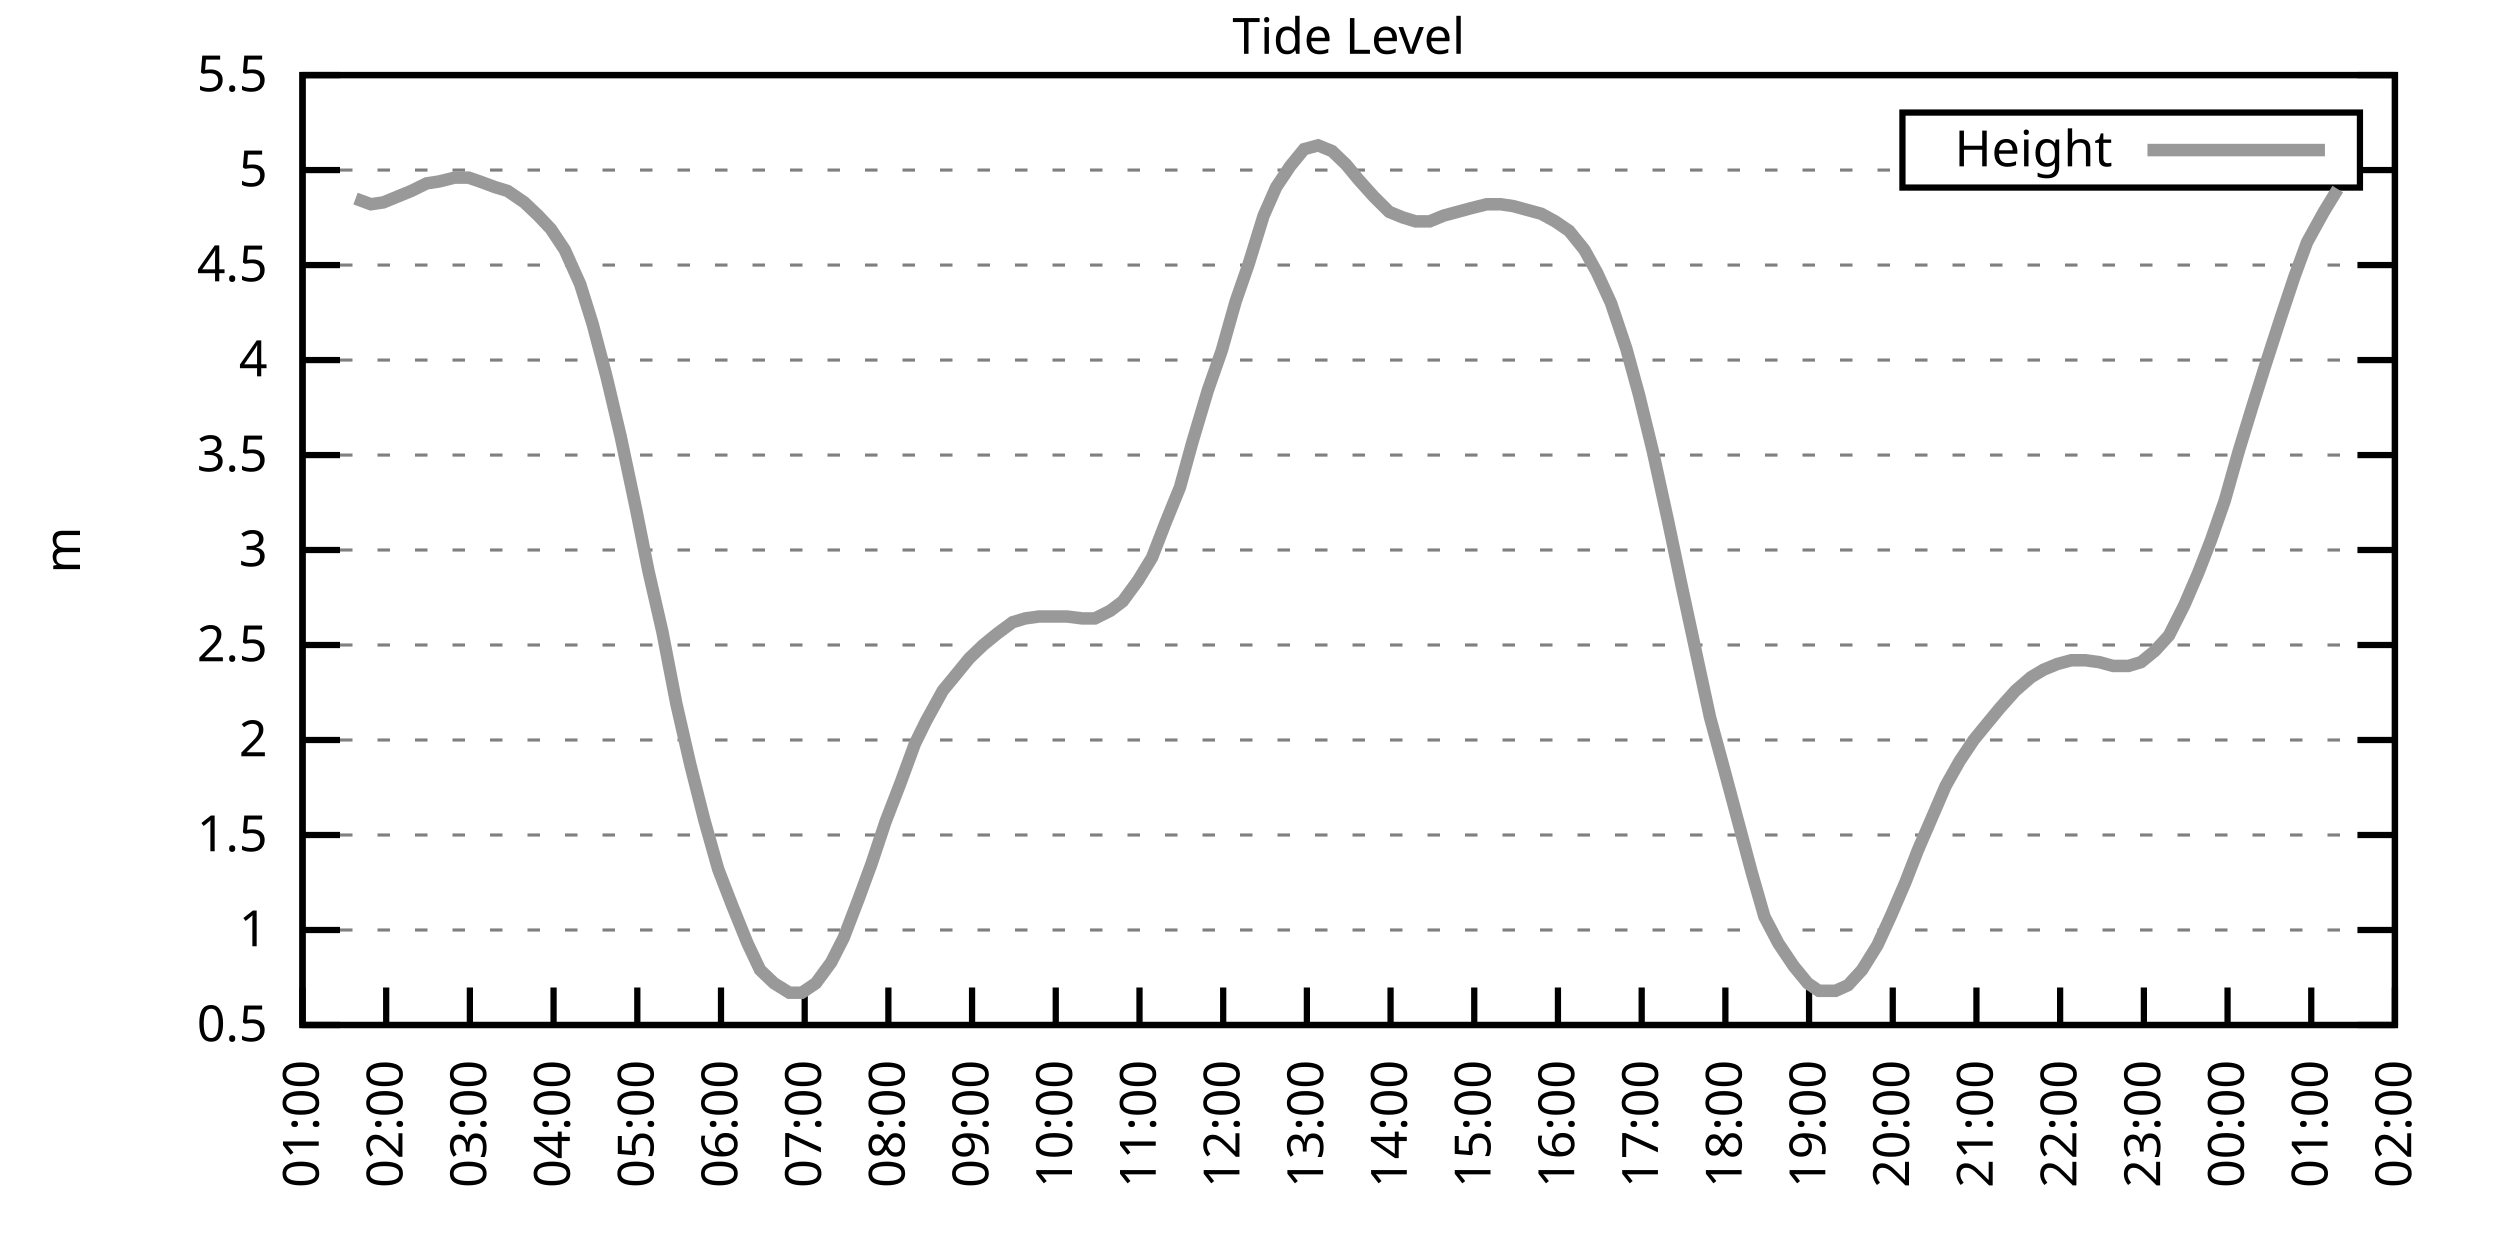
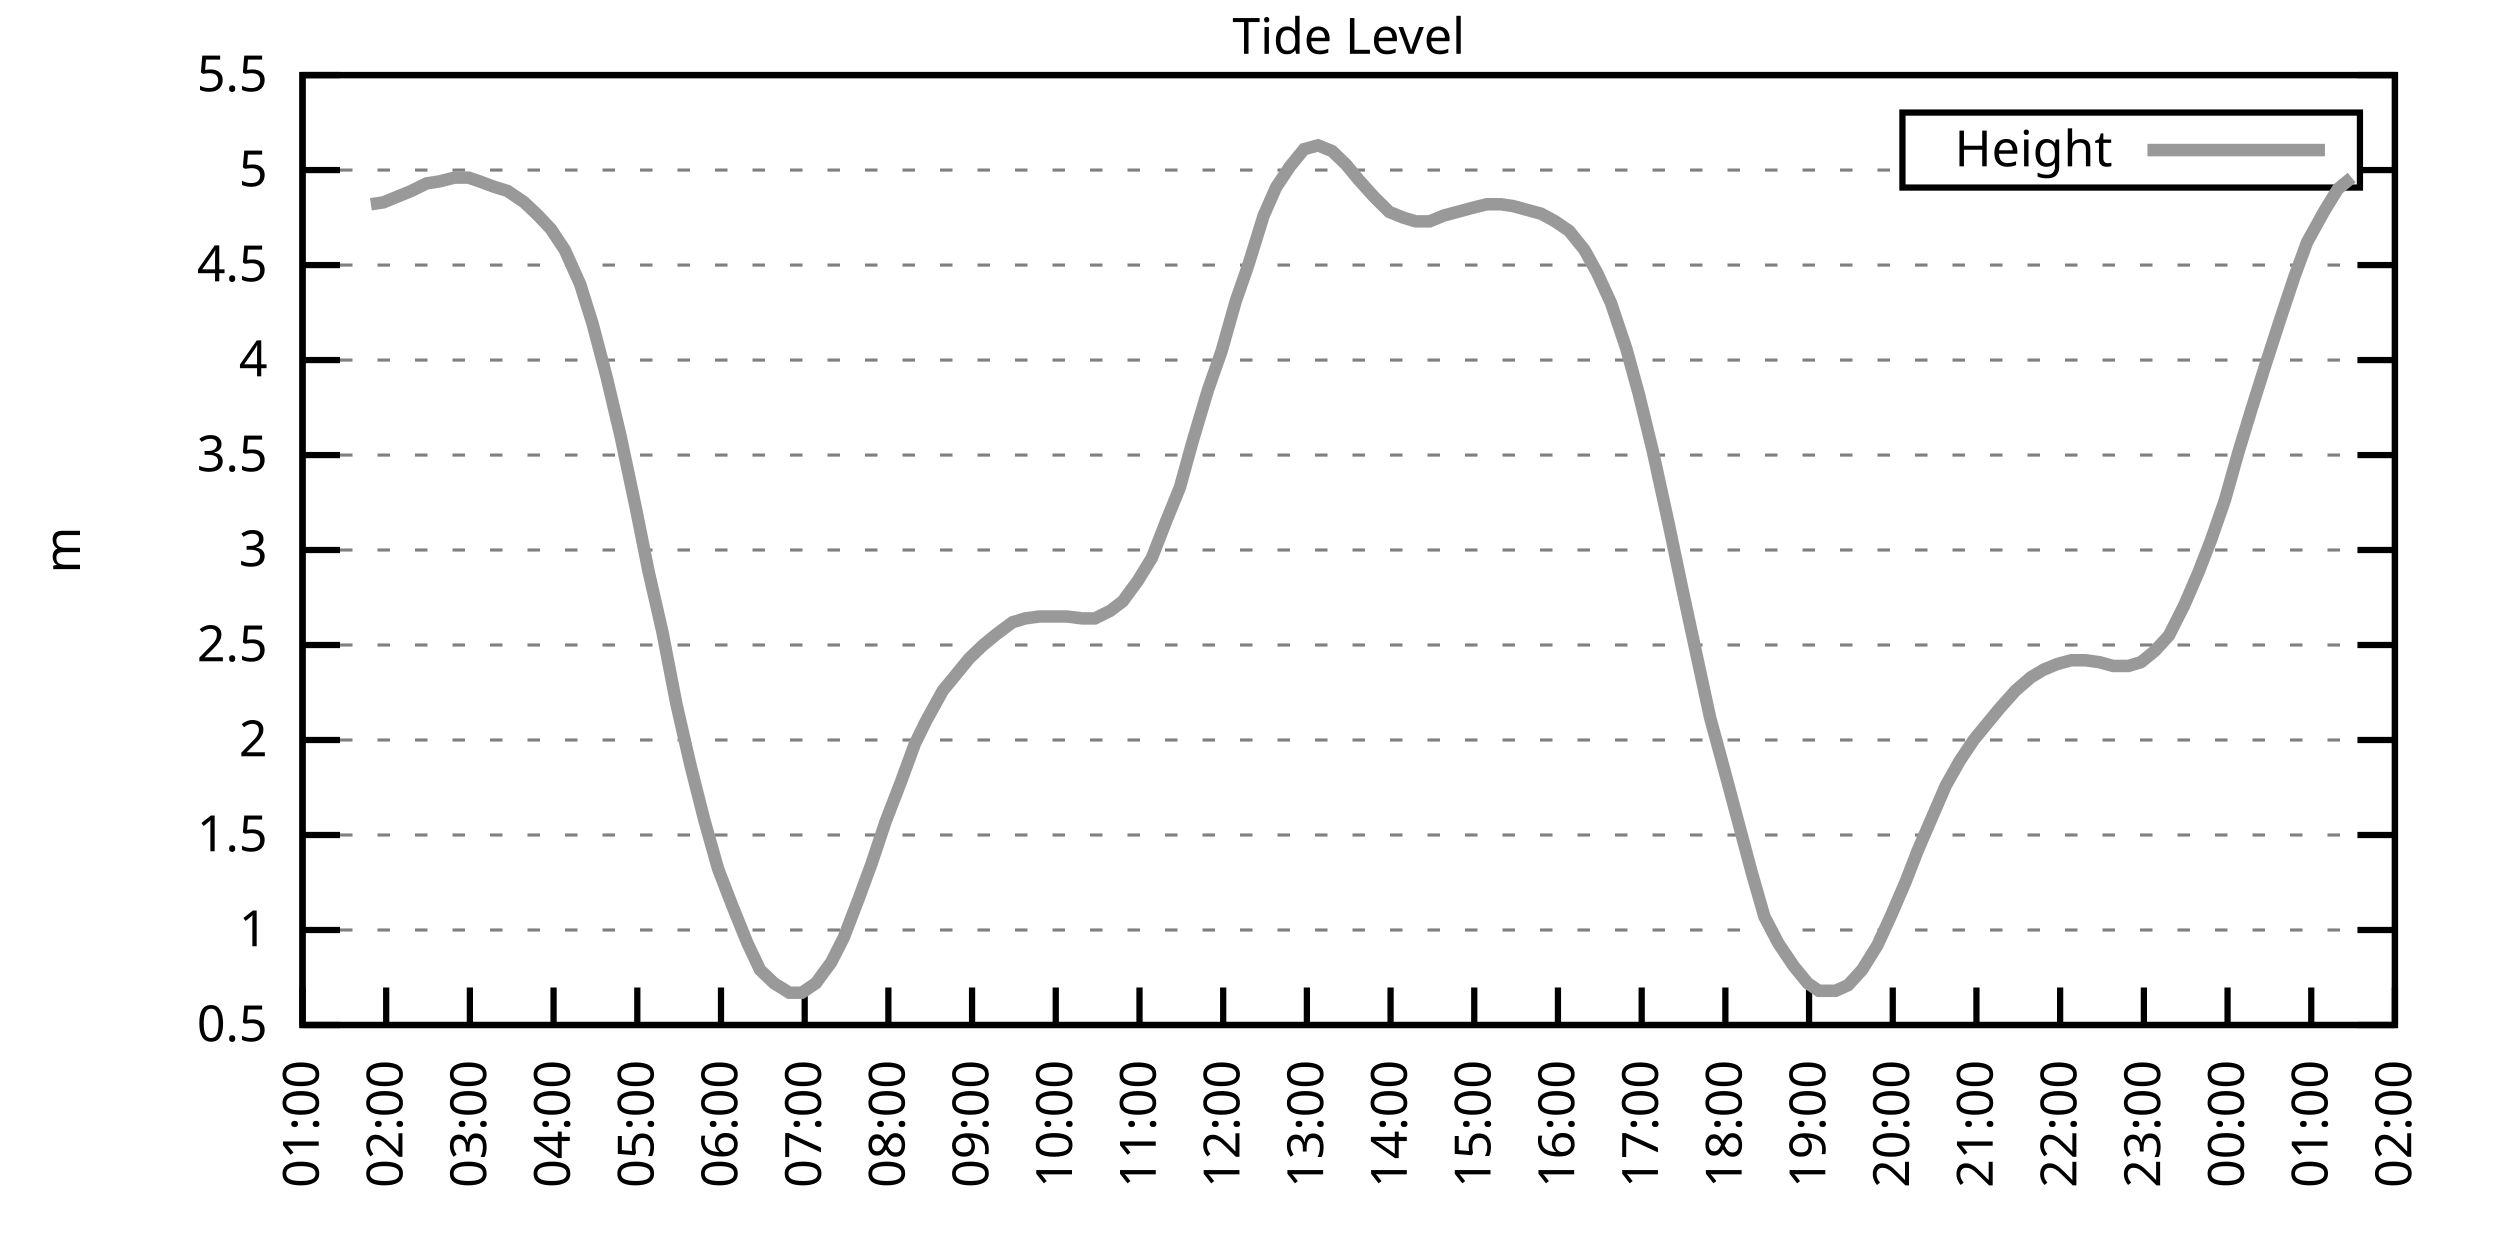
<svg xmlns="http://www.w3.org/2000/svg" xmlns:xlink="http://www.w3.org/1999/xlink" width="400" height="200" viewBox="0 0 400 200">
  <g id="gnuplot_canvas">
    <rect x="0" y="0" width="400" height="200" fill="none" />
    <defs>
      <circle id="gpDot" r="0.5" stroke-width="0.5" stroke="currentColor" />
      <path id="gpPt0" stroke-width="0.333" stroke="currentColor" d="M-1,0 h2 M0,-1 v2" />
      <path id="gpPt1" stroke-width="0.333" stroke="currentColor" d="M-1,-1 L1,1 M1,-1 L-1,1" />
      <path id="gpPt2" stroke-width="0.333" stroke="currentColor" d="M-1,0 L1,0 M0,-1 L0,1 M-1,-1 L1,1 M-1,1 L1,-1" />
      <rect id="gpPt3" stroke-width="0.333" stroke="currentColor" x="-1" y="-1" width="2" height="2" />
      <rect id="gpPt4" stroke-width="0.333" stroke="currentColor" fill="currentColor" x="-1" y="-1" width="2" height="2" />
      <circle id="gpPt5" stroke-width="0.333" stroke="currentColor" cx="0" cy="0" r="1" />
      <use xlink:href="#gpPt5" id="gpPt6" fill="currentColor" stroke="none" />
      <path id="gpPt7" stroke-width="0.333" stroke="currentColor" d="M0,-1.33 L-1.33,0.67 L1.33,0.67 z" />
      <use xlink:href="#gpPt7" id="gpPt8" fill="currentColor" stroke="none" />
      <use xlink:href="#gpPt7" id="gpPt9" stroke="currentColor" transform="rotate(180)" />
      <use xlink:href="#gpPt9" id="gpPt10" fill="currentColor" stroke="none" />
      <use xlink:href="#gpPt3" id="gpPt11" stroke="currentColor" transform="rotate(45)" />
      <use xlink:href="#gpPt11" id="gpPt12" fill="currentColor" stroke="none" />
      <path id="gpPt13" stroke-width="0.333" stroke="currentColor" d="M0,1.330 L1.265,0.411 L0.782,-1.067 L-0.782,-1.076 L-1.265,0.411 z" />
      <use xlink:href="#gpPt13" id="gpPt14" fill="currentColor" stroke="none" />
      <filter id="textbox" filterUnits="objectBoundingBox" x="0" y="0" height="1" width="1">
        <feFlood flood-color="white" flood-opacity="1" result="bgnd" />
        <feComposite in="SourceGraphic" in2="bgnd" operator="atop" />
      </filter>
      <filter id="greybox" filterUnits="objectBoundingBox" x="0" y="0" height="1" width="1">
        <feFlood flood-color="lightgrey" flood-opacity="1" result="grey" />
        <feComposite in="SourceGraphic" in2="grey" operator="atop" />
      </filter>
    </defs>
    <g fill="none" color="white" stroke="currentColor" stroke-width="1.00" stroke-linecap="butt" stroke-linejoin="miter">
</g>
    <g fill="none" color="black" stroke="currentColor" stroke-width="1.00" stroke-linecap="butt" stroke-linejoin="miter">
      <g stroke="none" shape-rendering="crispEdges">
        <polygon fill="rgb(255, 255, 255)" points="48.40,164.00 383.18,164.00 383.18,12.02 48.40,12.02 " />
      </g>
    </g>
    <g fill="none" color="black" stroke="currentColor" stroke-width="1.00" stroke-linecap="butt" stroke-linejoin="miter">
</g>
    <g fill="none" color="black" stroke="black" stroke-width="0.50" stroke-linecap="butt" stroke-linejoin="miter">
</g>
    <g fill="none" color="gray" stroke="currentColor" stroke-width="0.50" stroke-linecap="butt" stroke-linejoin="miter">
      <path stroke="gray" stroke-dasharray="2,4" class="gridline" d="M48.40,164.00 L383.19,164.00  " />
    </g>
    <g fill="none" color="gray" stroke="gray" stroke-width="1.00" stroke-linecap="butt" stroke-linejoin="miter">
</g>
    <g fill="none" color="black" stroke="currentColor" stroke-width="1.00" stroke-linecap="butt" stroke-linejoin="miter">
      <path stroke="black" d="M48.40,164.00 L54.40,164.00 M383.19,164.00 L377.19,164.00  " />
      <g transform="translate(42.80,166.60)" stroke="none" fill="black" font-family="Sans" font-size="8.00" text-anchor="end">
        <text>
          <tspan font-family="Sans"> 0.5</tspan>
        </text>
      </g>
    </g>
    <g fill="none" color="black" stroke="currentColor" stroke-width="1.00" stroke-linecap="butt" stroke-linejoin="miter">
</g>
    <g fill="none" color="black" stroke="black" stroke-width="0.50" stroke-linecap="butt" stroke-linejoin="miter">
</g>
    <g fill="none" color="gray" stroke="currentColor" stroke-width="0.50" stroke-linecap="butt" stroke-linejoin="miter">
      <path stroke="gray" stroke-dasharray="2,4" class="gridline" d="M48.40,148.80 L383.19,148.80  " />
    </g>
    <g fill="none" color="gray" stroke="gray" stroke-width="1.00" stroke-linecap="butt" stroke-linejoin="miter">
</g>
    <g fill="none" color="black" stroke="currentColor" stroke-width="1.00" stroke-linecap="butt" stroke-linejoin="miter">
      <path stroke="black" d="M48.40,148.80 L54.40,148.80 M383.19,148.80 L377.19,148.80  " />
      <g transform="translate(42.80,151.40)" stroke="none" fill="black" font-family="Sans" font-size="8.00" text-anchor="end">
        <text>
          <tspan font-family="Sans"> 1</tspan>
        </text>
      </g>
    </g>
    <g fill="none" color="black" stroke="currentColor" stroke-width="1.00" stroke-linecap="butt" stroke-linejoin="miter">
</g>
    <g fill="none" color="black" stroke="black" stroke-width="0.50" stroke-linecap="butt" stroke-linejoin="miter">
</g>
    <g fill="none" color="gray" stroke="currentColor" stroke-width="0.50" stroke-linecap="butt" stroke-linejoin="miter">
      <path stroke="gray" stroke-dasharray="2,4" class="gridline" d="M48.40,133.60 L383.19,133.60  " />
    </g>
    <g fill="none" color="gray" stroke="gray" stroke-width="1.00" stroke-linecap="butt" stroke-linejoin="miter">
</g>
    <g fill="none" color="black" stroke="currentColor" stroke-width="1.00" stroke-linecap="butt" stroke-linejoin="miter">
      <path stroke="black" d="M48.40,133.60 L54.40,133.60 M383.19,133.60 L377.19,133.60  " />
      <g transform="translate(42.80,136.20)" stroke="none" fill="black" font-family="Sans" font-size="8.00" text-anchor="end">
        <text>
          <tspan font-family="Sans"> 1.5</tspan>
        </text>
      </g>
    </g>
    <g fill="none" color="black" stroke="currentColor" stroke-width="1.00" stroke-linecap="butt" stroke-linejoin="miter">
</g>
    <g fill="none" color="black" stroke="black" stroke-width="0.50" stroke-linecap="butt" stroke-linejoin="miter">
</g>
    <g fill="none" color="gray" stroke="currentColor" stroke-width="0.50" stroke-linecap="butt" stroke-linejoin="miter">
      <path stroke="gray" stroke-dasharray="2,4" class="gridline" d="M48.40,118.40 L383.19,118.40  " />
    </g>
    <g fill="none" color="gray" stroke="gray" stroke-width="1.00" stroke-linecap="butt" stroke-linejoin="miter">
</g>
    <g fill="none" color="black" stroke="currentColor" stroke-width="1.00" stroke-linecap="butt" stroke-linejoin="miter">
      <path stroke="black" d="M48.40,118.40 L54.40,118.40 M383.19,118.40 L377.19,118.40  " />
      <g transform="translate(42.80,121.00)" stroke="none" fill="black" font-family="Sans" font-size="8.00" text-anchor="end">
        <text>
          <tspan font-family="Sans"> 2</tspan>
        </text>
      </g>
    </g>
    <g fill="none" color="black" stroke="currentColor" stroke-width="1.00" stroke-linecap="butt" stroke-linejoin="miter">
</g>
    <g fill="none" color="black" stroke="black" stroke-width="0.50" stroke-linecap="butt" stroke-linejoin="miter">
</g>
    <g fill="none" color="gray" stroke="currentColor" stroke-width="0.50" stroke-linecap="butt" stroke-linejoin="miter">
      <path stroke="gray" stroke-dasharray="2,4" class="gridline" d="M48.40,103.20 L383.19,103.20  " />
    </g>
    <g fill="none" color="gray" stroke="gray" stroke-width="1.00" stroke-linecap="butt" stroke-linejoin="miter">
</g>
    <g fill="none" color="black" stroke="currentColor" stroke-width="1.00" stroke-linecap="butt" stroke-linejoin="miter">
      <path stroke="black" d="M48.40,103.20 L54.40,103.20 M383.19,103.20 L377.19,103.20  " />
      <g transform="translate(42.80,105.80)" stroke="none" fill="black" font-family="Sans" font-size="8.00" text-anchor="end">
        <text>
          <tspan font-family="Sans"> 2.5</tspan>
        </text>
      </g>
    </g>
    <g fill="none" color="black" stroke="currentColor" stroke-width="1.00" stroke-linecap="butt" stroke-linejoin="miter">
</g>
    <g fill="none" color="black" stroke="black" stroke-width="0.50" stroke-linecap="butt" stroke-linejoin="miter">
</g>
    <g fill="none" color="gray" stroke="currentColor" stroke-width="0.50" stroke-linecap="butt" stroke-linejoin="miter">
      <path stroke="gray" stroke-dasharray="2,4" class="gridline" d="M48.40,88.00 L383.19,88.00  " />
    </g>
    <g fill="none" color="gray" stroke="gray" stroke-width="1.00" stroke-linecap="butt" stroke-linejoin="miter">
</g>
    <g fill="none" color="black" stroke="currentColor" stroke-width="1.00" stroke-linecap="butt" stroke-linejoin="miter">
      <path stroke="black" d="M48.40,88.00 L54.40,88.00 M383.19,88.00 L377.19,88.00  " />
      <g transform="translate(42.80,90.60)" stroke="none" fill="black" font-family="Sans" font-size="8.00" text-anchor="end">
        <text>
          <tspan font-family="Sans"> 3</tspan>
        </text>
      </g>
    </g>
    <g fill="none" color="black" stroke="currentColor" stroke-width="1.00" stroke-linecap="butt" stroke-linejoin="miter">
</g>
    <g fill="none" color="black" stroke="black" stroke-width="0.50" stroke-linecap="butt" stroke-linejoin="miter">
</g>
    <g fill="none" color="gray" stroke="currentColor" stroke-width="0.50" stroke-linecap="butt" stroke-linejoin="miter">
      <path stroke="gray" stroke-dasharray="2,4" class="gridline" d="M48.40,72.81 L383.19,72.81  " />
    </g>
    <g fill="none" color="gray" stroke="gray" stroke-width="1.00" stroke-linecap="butt" stroke-linejoin="miter">
</g>
    <g fill="none" color="black" stroke="currentColor" stroke-width="1.00" stroke-linecap="butt" stroke-linejoin="miter">
      <path stroke="black" d="M48.40,72.81 L54.40,72.81 M383.19,72.81 L377.19,72.81  " />
      <g transform="translate(42.80,75.41)" stroke="none" fill="black" font-family="Sans" font-size="8.00" text-anchor="end">
        <text>
          <tspan font-family="Sans"> 3.5</tspan>
        </text>
      </g>
    </g>
    <g fill="none" color="black" stroke="currentColor" stroke-width="1.00" stroke-linecap="butt" stroke-linejoin="miter">
</g>
    <g fill="none" color="black" stroke="black" stroke-width="0.50" stroke-linecap="butt" stroke-linejoin="miter">
</g>
    <g fill="none" color="gray" stroke="currentColor" stroke-width="0.50" stroke-linecap="butt" stroke-linejoin="miter">
      <path stroke="gray" stroke-dasharray="2,4" class="gridline" d="M48.40,57.61 L383.19,57.61  " />
    </g>
    <g fill="none" color="gray" stroke="gray" stroke-width="1.00" stroke-linecap="butt" stroke-linejoin="miter">
</g>
    <g fill="none" color="black" stroke="currentColor" stroke-width="1.00" stroke-linecap="butt" stroke-linejoin="miter">
      <path stroke="black" d="M48.40,57.61 L54.40,57.61 M383.19,57.61 L377.19,57.61  " />
      <g transform="translate(42.80,60.21)" stroke="none" fill="black" font-family="Sans" font-size="8.00" text-anchor="end">
        <text>
          <tspan font-family="Sans"> 4</tspan>
        </text>
      </g>
    </g>
    <g fill="none" color="black" stroke="currentColor" stroke-width="1.00" stroke-linecap="butt" stroke-linejoin="miter">
</g>
    <g fill="none" color="black" stroke="black" stroke-width="0.50" stroke-linecap="butt" stroke-linejoin="miter">
</g>
    <g fill="none" color="gray" stroke="currentColor" stroke-width="0.50" stroke-linecap="butt" stroke-linejoin="miter">
      <path stroke="gray" stroke-dasharray="2,4" class="gridline" d="M48.40,42.41 L383.19,42.41  " />
    </g>
    <g fill="none" color="gray" stroke="gray" stroke-width="1.00" stroke-linecap="butt" stroke-linejoin="miter">
</g>
    <g fill="none" color="black" stroke="currentColor" stroke-width="1.00" stroke-linecap="butt" stroke-linejoin="miter">
      <path stroke="black" d="M48.40,42.41 L54.40,42.41 M383.19,42.41 L377.19,42.41  " />
      <g transform="translate(42.80,45.01)" stroke="none" fill="black" font-family="Sans" font-size="8.00" text-anchor="end">
        <text>
          <tspan font-family="Sans"> 4.5</tspan>
        </text>
      </g>
    </g>
    <g fill="none" color="black" stroke="currentColor" stroke-width="1.00" stroke-linecap="butt" stroke-linejoin="miter">
</g>
    <g fill="none" color="black" stroke="black" stroke-width="0.50" stroke-linecap="butt" stroke-linejoin="miter">
</g>
    <g fill="none" color="gray" stroke="currentColor" stroke-width="0.50" stroke-linecap="butt" stroke-linejoin="miter">
      <path stroke="gray" stroke-dasharray="2,4" class="gridline" d="M48.40,27.21 L304.39,27.21 M377.59,27.21 L383.19,27.21  " />
    </g>
    <g fill="none" color="gray" stroke="gray" stroke-width="1.00" stroke-linecap="butt" stroke-linejoin="miter">
</g>
    <g fill="none" color="black" stroke="currentColor" stroke-width="1.00" stroke-linecap="butt" stroke-linejoin="miter">
      <path stroke="black" d="M48.40,27.21 L54.40,27.21 M383.19,27.21 L377.19,27.21  " />
      <g transform="translate(42.80,29.81)" stroke="none" fill="black" font-family="Sans" font-size="8.00" text-anchor="end">
        <text>
          <tspan font-family="Sans"> 5</tspan>
        </text>
      </g>
    </g>
    <g fill="none" color="black" stroke="currentColor" stroke-width="1.00" stroke-linecap="butt" stroke-linejoin="miter">
</g>
    <g fill="none" color="black" stroke="black" stroke-width="0.50" stroke-linecap="butt" stroke-linejoin="miter">
</g>
    <g fill="none" color="gray" stroke="currentColor" stroke-width="0.50" stroke-linecap="butt" stroke-linejoin="miter">
      <path stroke="gray" stroke-dasharray="2,4" class="gridline" d="M48.40,12.01 L383.19,12.01  " />
    </g>
    <g fill="none" color="gray" stroke="gray" stroke-width="1.00" stroke-linecap="butt" stroke-linejoin="miter">
</g>
    <g fill="none" color="black" stroke="currentColor" stroke-width="1.00" stroke-linecap="butt" stroke-linejoin="miter">
      <path stroke="black" d="M48.40,12.01 L54.40,12.01 M383.19,12.01 L377.19,12.01  " />
      <g transform="translate(42.80,14.61)" stroke="none" fill="black" font-family="Sans" font-size="8.00" text-anchor="end">
        <text>
          <tspan font-family="Sans"> 5.5</tspan>
        </text>
      </g>
    </g>
    <g fill="none" color="black" stroke="currentColor" stroke-width="1.00" stroke-linecap="butt" stroke-linejoin="miter">
      <path stroke="black" d="M48.40,164.00 L48.40,158.00  " />
      <g transform="translate(51.00,169.60) rotate(270.00)" stroke="none" fill="black" font-family="Sans" font-size="8.00" text-anchor="end">
        <text>
          <tspan font-family="Sans">01:00</tspan>
        </text>
      </g>
    </g>
    <g fill="none" color="black" stroke="currentColor" stroke-width="1.00" stroke-linecap="butt" stroke-linejoin="miter">
      <path stroke="black" d="M61.79,164.00 L61.79,158.00  " />
      <g transform="translate(64.39,169.60) rotate(270.00)" stroke="none" fill="black" font-family="Sans" font-size="8.00" text-anchor="end">
        <text>
          <tspan font-family="Sans">02:00</tspan>
        </text>
      </g>
    </g>
    <g fill="none" color="black" stroke="currentColor" stroke-width="1.00" stroke-linecap="butt" stroke-linejoin="miter">
      <path stroke="black" d="M75.18,164.00 L75.18,158.00  " />
      <g transform="translate(77.78,169.60) rotate(270.00)" stroke="none" fill="black" font-family="Sans" font-size="8.00" text-anchor="end">
        <text>
          <tspan font-family="Sans">03:00</tspan>
        </text>
      </g>
    </g>
    <g fill="none" color="black" stroke="currentColor" stroke-width="1.00" stroke-linecap="butt" stroke-linejoin="miter">
      <path stroke="black" d="M88.57,164.00 L88.57,158.00  " />
      <g transform="translate(91.17,169.60) rotate(270.00)" stroke="none" fill="black" font-family="Sans" font-size="8.00" text-anchor="end">
        <text>
          <tspan font-family="Sans">04:00</tspan>
        </text>
      </g>
    </g>
    <g fill="none" color="black" stroke="currentColor" stroke-width="1.00" stroke-linecap="butt" stroke-linejoin="miter">
      <path stroke="black" d="M101.97,164.00 L101.97,158.00  " />
      <g transform="translate(104.57,169.60) rotate(270.00)" stroke="none" fill="black" font-family="Sans" font-size="8.00" text-anchor="end">
        <text>
          <tspan font-family="Sans">05:00</tspan>
        </text>
      </g>
    </g>
    <g fill="none" color="black" stroke="currentColor" stroke-width="1.00" stroke-linecap="butt" stroke-linejoin="miter">
      <path stroke="black" d="M115.36,164.00 L115.36,158.00  " />
      <g transform="translate(117.96,169.60) rotate(270.00)" stroke="none" fill="black" font-family="Sans" font-size="8.00" text-anchor="end">
        <text>
          <tspan font-family="Sans">06:00</tspan>
        </text>
      </g>
    </g>
    <g fill="none" color="black" stroke="currentColor" stroke-width="1.00" stroke-linecap="butt" stroke-linejoin="miter">
      <path stroke="black" d="M128.75,164.00 L128.75,158.00  " />
      <g transform="translate(131.35,169.60) rotate(270.00)" stroke="none" fill="black" font-family="Sans" font-size="8.00" text-anchor="end">
        <text>
          <tspan font-family="Sans">07:00</tspan>
        </text>
      </g>
    </g>
    <g fill="none" color="black" stroke="currentColor" stroke-width="1.00" stroke-linecap="butt" stroke-linejoin="miter">
      <path stroke="black" d="M142.14,164.00 L142.14,158.00  " />
      <g transform="translate(144.74,169.60) rotate(270.00)" stroke="none" fill="black" font-family="Sans" font-size="8.00" text-anchor="end">
        <text>
          <tspan font-family="Sans">08:00</tspan>
        </text>
      </g>
    </g>
    <g fill="none" color="black" stroke="currentColor" stroke-width="1.00" stroke-linecap="butt" stroke-linejoin="miter">
      <path stroke="black" d="M155.53,164.00 L155.53,158.00  " />
      <g transform="translate(158.13,169.60) rotate(270.00)" stroke="none" fill="black" font-family="Sans" font-size="8.00" text-anchor="end">
        <text>
          <tspan font-family="Sans">09:00</tspan>
        </text>
      </g>
    </g>
    <g fill="none" color="black" stroke="currentColor" stroke-width="1.00" stroke-linecap="butt" stroke-linejoin="miter">
      <path stroke="black" d="M168.92,164.00 L168.92,158.00  " />
      <g transform="translate(171.52,169.60) rotate(270.00)" stroke="none" fill="black" font-family="Sans" font-size="8.00" text-anchor="end">
        <text>
          <tspan font-family="Sans">10:00</tspan>
        </text>
      </g>
    </g>
    <g fill="none" color="black" stroke="currentColor" stroke-width="1.00" stroke-linecap="butt" stroke-linejoin="miter">
      <path stroke="black" d="M182.32,164.00 L182.32,158.00  " />
      <g transform="translate(184.92,169.60) rotate(270.00)" stroke="none" fill="black" font-family="Sans" font-size="8.00" text-anchor="end">
        <text>
          <tspan font-family="Sans">11:00</tspan>
        </text>
      </g>
    </g>
    <g fill="none" color="black" stroke="currentColor" stroke-width="1.00" stroke-linecap="butt" stroke-linejoin="miter">
      <path stroke="black" d="M195.71,164.00 L195.71,158.00  " />
      <g transform="translate(198.31,169.60) rotate(270.00)" stroke="none" fill="black" font-family="Sans" font-size="8.00" text-anchor="end">
        <text>
          <tspan font-family="Sans">12:00</tspan>
        </text>
      </g>
    </g>
    <g fill="none" color="black" stroke="currentColor" stroke-width="1.00" stroke-linecap="butt" stroke-linejoin="miter">
      <path stroke="black" d="M209.10,164.00 L209.10,158.00  " />
      <g transform="translate(211.70,169.60) rotate(270.00)" stroke="none" fill="black" font-family="Sans" font-size="8.00" text-anchor="end">
        <text>
          <tspan font-family="Sans">13:00</tspan>
        </text>
      </g>
    </g>
    <g fill="none" color="black" stroke="currentColor" stroke-width="1.00" stroke-linecap="butt" stroke-linejoin="miter">
      <path stroke="black" d="M222.49,164.00 L222.49,158.00  " />
      <g transform="translate(225.09,169.60) rotate(270.00)" stroke="none" fill="black" font-family="Sans" font-size="8.00" text-anchor="end">
        <text>
          <tspan font-family="Sans">14:00</tspan>
        </text>
      </g>
    </g>
    <g fill="none" color="black" stroke="currentColor" stroke-width="1.00" stroke-linecap="butt" stroke-linejoin="miter">
      <path stroke="black" d="M235.88,164.00 L235.88,158.00  " />
      <g transform="translate(238.48,169.60) rotate(270.00)" stroke="none" fill="black" font-family="Sans" font-size="8.00" text-anchor="end">
        <text>
          <tspan font-family="Sans">15:00</tspan>
        </text>
      </g>
    </g>
    <g fill="none" color="black" stroke="currentColor" stroke-width="1.00" stroke-linecap="butt" stroke-linejoin="miter">
      <path stroke="black" d="M249.27,164.00 L249.27,158.00  " />
      <g transform="translate(251.87,169.60) rotate(270.00)" stroke="none" fill="black" font-family="Sans" font-size="8.00" text-anchor="end">
        <text>
          <tspan font-family="Sans">16:00</tspan>
        </text>
      </g>
    </g>
    <g fill="none" color="black" stroke="currentColor" stroke-width="1.00" stroke-linecap="butt" stroke-linejoin="miter">
      <path stroke="black" d="M262.67,164.00 L262.67,158.00  " />
      <g transform="translate(265.27,169.60) rotate(270.00)" stroke="none" fill="black" font-family="Sans" font-size="8.00" text-anchor="end">
        <text>
          <tspan font-family="Sans">17:00</tspan>
        </text>
      </g>
    </g>
    <g fill="none" color="black" stroke="currentColor" stroke-width="1.00" stroke-linecap="butt" stroke-linejoin="miter">
      <path stroke="black" d="M276.06,164.00 L276.06,158.00  " />
      <g transform="translate(278.66,169.60) rotate(270.00)" stroke="none" fill="black" font-family="Sans" font-size="8.00" text-anchor="end">
        <text>
          <tspan font-family="Sans">18:00</tspan>
        </text>
      </g>
    </g>
    <g fill="none" color="black" stroke="currentColor" stroke-width="1.00" stroke-linecap="butt" stroke-linejoin="miter">
      <path stroke="black" d="M289.45,164.00 L289.45,158.00  " />
      <g transform="translate(292.05,169.60) rotate(270.00)" stroke="none" fill="black" font-family="Sans" font-size="8.00" text-anchor="end">
        <text>
          <tspan font-family="Sans">19:00</tspan>
        </text>
      </g>
    </g>
    <g fill="none" color="black" stroke="currentColor" stroke-width="1.00" stroke-linecap="butt" stroke-linejoin="miter">
      <path stroke="black" d="M302.84,164.00 L302.84,158.00  " />
      <g transform="translate(305.44,169.60) rotate(270.00)" stroke="none" fill="black" font-family="Sans" font-size="8.00" text-anchor="end">
        <text>
          <tspan font-family="Sans">20:00</tspan>
        </text>
      </g>
    </g>
    <g fill="none" color="black" stroke="currentColor" stroke-width="1.00" stroke-linecap="butt" stroke-linejoin="miter">
      <path stroke="black" d="M316.23,164.00 L316.23,158.00  " />
      <g transform="translate(318.83,169.60) rotate(270.00)" stroke="none" fill="black" font-family="Sans" font-size="8.00" text-anchor="end">
        <text>
          <tspan font-family="Sans">21:00</tspan>
        </text>
      </g>
    </g>
    <g fill="none" color="black" stroke="currentColor" stroke-width="1.00" stroke-linecap="butt" stroke-linejoin="miter">
      <path stroke="black" d="M329.62,164.00 L329.62,158.00  " />
      <g transform="translate(332.22,169.60) rotate(270.00)" stroke="none" fill="black" font-family="Sans" font-size="8.00" text-anchor="end">
        <text>
          <tspan font-family="Sans">22:00</tspan>
        </text>
      </g>
    </g>
    <g fill="none" color="black" stroke="currentColor" stroke-width="1.00" stroke-linecap="butt" stroke-linejoin="miter">
      <path stroke="black" d="M343.02,164.00 L343.02,158.00  " />
      <g transform="translate(345.62,169.60) rotate(270.00)" stroke="none" fill="black" font-family="Sans" font-size="8.00" text-anchor="end">
        <text>
          <tspan font-family="Sans">23:00</tspan>
        </text>
      </g>
    </g>
    <g fill="none" color="black" stroke="currentColor" stroke-width="1.00" stroke-linecap="butt" stroke-linejoin="miter">
      <path stroke="black" d="M356.41,164.00 L356.41,158.00  " />
      <g transform="translate(359.01,169.60) rotate(270.00)" stroke="none" fill="black" font-family="Sans" font-size="8.00" text-anchor="end">
        <text>
          <tspan font-family="Sans">00:00</tspan>
        </text>
      </g>
    </g>
    <g fill="none" color="black" stroke="currentColor" stroke-width="1.00" stroke-linecap="butt" stroke-linejoin="miter">
      <path stroke="black" d="M369.80,164.00 L369.80,158.00  " />
      <g transform="translate(372.40,169.60) rotate(270.00)" stroke="none" fill="black" font-family="Sans" font-size="8.00" text-anchor="end">
        <text>
          <tspan font-family="Sans">01:00</tspan>
        </text>
      </g>
    </g>
    <g fill="none" color="black" stroke="currentColor" stroke-width="1.00" stroke-linecap="butt" stroke-linejoin="miter">
      <path stroke="black" d="M383.19,164.00 L383.19,158.00  " />
      <g transform="translate(385.79,169.60) rotate(270.00)" stroke="none" fill="black" font-family="Sans" font-size="8.00" text-anchor="end">
        <text>
          <tspan font-family="Sans">02:00</tspan>
        </text>
      </g>
    </g>
    <g fill="none" color="black" stroke="currentColor" stroke-width="1.00" stroke-linecap="butt" stroke-linejoin="miter">
</g>
    <g fill="none" color="black" stroke="currentColor" stroke-width="1.00" stroke-linecap="butt" stroke-linejoin="miter">
      <path stroke="black" d="M48.40,12.01 L48.40,164.00 L383.19,164.00 L383.19,12.01 L48.40,12.01 Z  " />
    </g>
    <g fill="none" color="black" stroke="currentColor" stroke-width="1.00" stroke-linecap="butt" stroke-linejoin="miter">
</g>
    <g fill="none" color="black" stroke="currentColor" stroke-width="1.00" stroke-linecap="butt" stroke-linejoin="miter">
      <path stroke="black" d="M304.39,30.01 L304.39,18.01 L377.59,18.01 L377.59,30.01 L304.39,30.01 Z  " />
    </g>
    <g id="Tide_level_plot_1">
      <g fill="none" color="white" stroke="black" stroke-width="2.00" stroke-linecap="butt" stroke-linejoin="miter">
</g>
      <g fill="none" color="black" stroke="currentColor" stroke-width="2.00" stroke-linecap="butt" stroke-linejoin="miter">
        <g transform="translate(337.99,26.61)" stroke="none" fill="black" font-family="Sans" font-size="8.00" text-anchor="end">
          <text>
            <tspan font-family="Sans">Height</tspan>
          </text>
        </g>
      </g>
      <g fill="none" color="black" stroke="currentColor" stroke-width="2.00" stroke-linecap="butt" stroke-linejoin="miter">
-         <path stroke="rgb(153, 153, 153)" d="M343.59,24.01 L371.99,24.01 M56.88,31.77 L59.34,32.68 L61.35,32.38 L63.58,31.46 L65.81,30.55 L68.26,29.34   L70.27,29.03 L72.73,28.42 L74.96,28.42 L76.75,29.03 L79.20,29.94 L81.21,30.55 L83.89,32.38 L86.12,34.50   L88.13,36.63 L90.36,39.98 L92.82,45.45 L94.82,51.83 L97.06,60.34 L99.29,69.77 L101.74,81.32 L103.75,91.35   L105.98,101.08 L108.22,112.63 L110.45,122.35 L112.68,131.17 L114.91,139.07 L117.14,144.85 L119.60,150.93 L121.61,155.18   L123.84,157.31 L126.29,158.83 L128.30,158.83 L130.54,157.31 L132.99,153.97 L135.00,150.02 L137.45,143.63 L139.46,138.16   L141.69,131.47 L144.15,125.09 L146.38,119.01 L148.17,115.36 L150.85,110.50 L152.85,108.07 L155.09,105.33 L157.32,103.20   L159.55,101.38 L162.01,99.56 L164.01,98.95 L166.25,98.64 L168.48,98.64 L170.71,98.64 L173.17,98.95 L175.17,98.95   L177.63,97.73 L179.64,96.21 L182.09,92.87 L184.32,89.22 L186.56,83.45 L188.79,77.97 L190.80,70.68 L193.25,62.47   L195.48,56.09 L197.72,48.18 L199.73,42.41 L202.18,34.50 L204.19,29.94 L206.42,26.60 L208.65,23.87 L210.88,23.26   L213.12,24.17 L215.35,26.30 L217.36,28.73 L219.81,31.46 L222.27,33.90 L224.50,34.81 L226.51,35.42 L228.74,35.42   L230.97,34.50 L233.20,33.90 L235.44,33.29 L237.89,32.68 L240.12,32.68 L242.13,32.98 L244.36,33.59 L246.60,34.20   L248.83,35.42 L251.06,36.94 L253.51,39.98 L255.52,43.62 L257.76,48.49 L260.21,55.78 L262.22,63.08 L264.45,72.20   L266.91,83.45 L269.14,94.08 L271.37,104.42 L273.60,114.76 L275.83,122.96 L280.30,139.68 L282.31,146.67 L284.54,150.93   L286.99,154.58 L289.23,157.31 L291.01,158.53 L293.69,158.53 L295.70,157.62 L297.93,155.18 L300.39,151.23 L302.62,146.37   L304.85,141.20 L306.86,136.03 L309.09,130.87 L311.32,125.70 L313.55,121.75 L315.79,118.40 L318.02,115.67 L320.03,113.24   L322.48,110.50 L324.94,108.37 L326.95,107.16 L329.18,106.24 L331.41,105.64 L333.64,105.64 L335.87,105.94 L338.10,106.55   L340.56,106.55 L342.57,105.94 L344.80,104.12 L347.03,101.68 L349.49,96.82 L351.72,91.65 L353.73,86.49 L355.96,80.10   L358.19,72.20 L360.42,64.90 L362.43,58.52 L364.89,50.92 L367.12,44.23 L369.13,38.76 L371.81,33.90 L374.04,30.25    " />
+         <path stroke="rgb(153, 153, 153)" d="M343.59,24.01 L371.99,24.01 M59.34,32.68 L61.35,32.38 L63.58,31.46 L65.81,30.55 L68.26,29.34 L70.27,29.03   L72.73,28.42 L74.96,28.42 L76.75,29.03 L79.20,29.94 L81.21,30.55 L83.89,32.38 L86.12,34.50 L88.13,36.63   L90.36,39.98 L92.82,45.45 L94.82,51.83 L97.06,60.34 L99.29,69.77 L101.74,81.32 L103.75,91.35 L105.98,101.08   L108.22,112.63 L110.45,122.35 L112.68,131.17 L114.91,139.07 L117.14,144.85 L119.60,150.93 L121.61,155.18 L123.84,157.31   L126.29,158.83 L128.30,158.83 L130.54,157.31 L132.99,153.97 L135.00,150.02 L137.45,143.63 L139.46,138.16 L141.69,131.47   L144.15,125.09 L146.38,119.01 L148.17,115.36 L150.85,110.50 L152.85,108.07 L155.09,105.33 L157.32,103.20 L159.55,101.38   L162.01,99.56 L164.01,98.95 L166.25,98.64 L168.48,98.64 L170.71,98.64 L173.17,98.95 L175.17,98.95 L177.63,97.73   L179.64,96.21 L182.09,92.87 L184.32,89.22 L186.56,83.45 L188.79,77.97 L190.80,70.68 L193.25,62.47 L195.48,56.09   L197.72,48.18 L199.73,42.41 L202.18,34.50 L204.19,29.94 L206.42,26.60 L208.65,23.87 L210.88,23.26 L213.12,24.17   L215.35,26.30 L217.36,28.73 L219.81,31.46 L222.27,33.90 L224.50,34.81 L226.51,35.42 L228.74,35.42 L230.97,34.50   L233.20,33.90 L235.44,33.29 L237.89,32.68 L240.12,32.68 L242.13,32.98 L244.36,33.59 L246.60,34.20 L248.83,35.42   L251.06,36.94 L253.51,39.98 L255.52,43.62 L257.76,48.49 L260.21,55.78 L262.22,63.08 L264.45,72.20 L266.91,83.45   L269.14,94.08 L271.37,104.42 L273.60,114.76 L275.83,122.96 L280.30,139.68 L282.31,146.67 L284.54,150.93 L286.99,154.58   L289.23,157.31 L291.01,158.53 L293.69,158.53 L295.70,157.62 L297.93,155.18 L300.39,151.23 L302.62,146.37 L304.85,141.20   L306.86,136.03 L309.09,130.87 L311.32,125.70 L313.55,121.75 L315.79,118.40 L318.02,115.67 L320.03,113.24 L322.48,110.50   L324.94,108.37 L326.95,107.16 L329.18,106.24 L331.41,105.64 L333.64,105.64 L335.87,105.94 L338.10,106.55 L340.56,106.55   L342.57,105.94 L344.80,104.12 L347.03,101.68 L349.49,96.82 L351.72,91.65 L353.73,86.49 L355.96,80.10 L358.19,72.20   L360.42,64.90 L362.43,58.52 L364.89,50.92 L367.12,44.23 L369.13,38.76 L371.81,33.90 L374.04,30.25 L376.27,28.42    " />
      </g>
    </g>
    <g fill="none" color="black" stroke="currentColor" stroke-width="2.00" stroke-linecap="butt" stroke-linejoin="miter">
</g>
    <g fill="none" color="black" stroke="black" stroke-width="1.00" stroke-linecap="butt" stroke-linejoin="miter">
</g>
    <g fill="none" color="black" stroke="currentColor" stroke-width="1.00" stroke-linecap="butt" stroke-linejoin="miter">
      <path stroke="black" d="M48.40,12.01 L48.40,164.00 L383.19,164.00 L383.19,12.01 L48.40,12.01 Z  " />
      <g transform="translate(12.80,88.01) rotate(270.00)" stroke="none" fill="black" font-family="Sans" font-size="8.00" text-anchor="middle">
        <text>
          <tspan font-family="Sans">m</tspan>
        </text>
      </g>
    </g>
    <g fill="none" color="black" stroke="currentColor" stroke-width="1.00" stroke-linecap="butt" stroke-linejoin="miter">
</g>
    <g fill="none" color="black" stroke="currentColor" stroke-width="1.00" stroke-linecap="butt" stroke-linejoin="miter">
      <g transform="translate(215.79,8.61)" stroke="none" fill="black" font-family="Sans" font-size="8.00" text-anchor="middle">
        <text>
          <tspan font-family="Sans">Tide Level</tspan>
        </text>
      </g>
    </g>
    <g fill="none" color="black" stroke="currentColor" stroke-width="1.00" stroke-linecap="butt" stroke-linejoin="miter">
</g>
  </g>
</svg>
